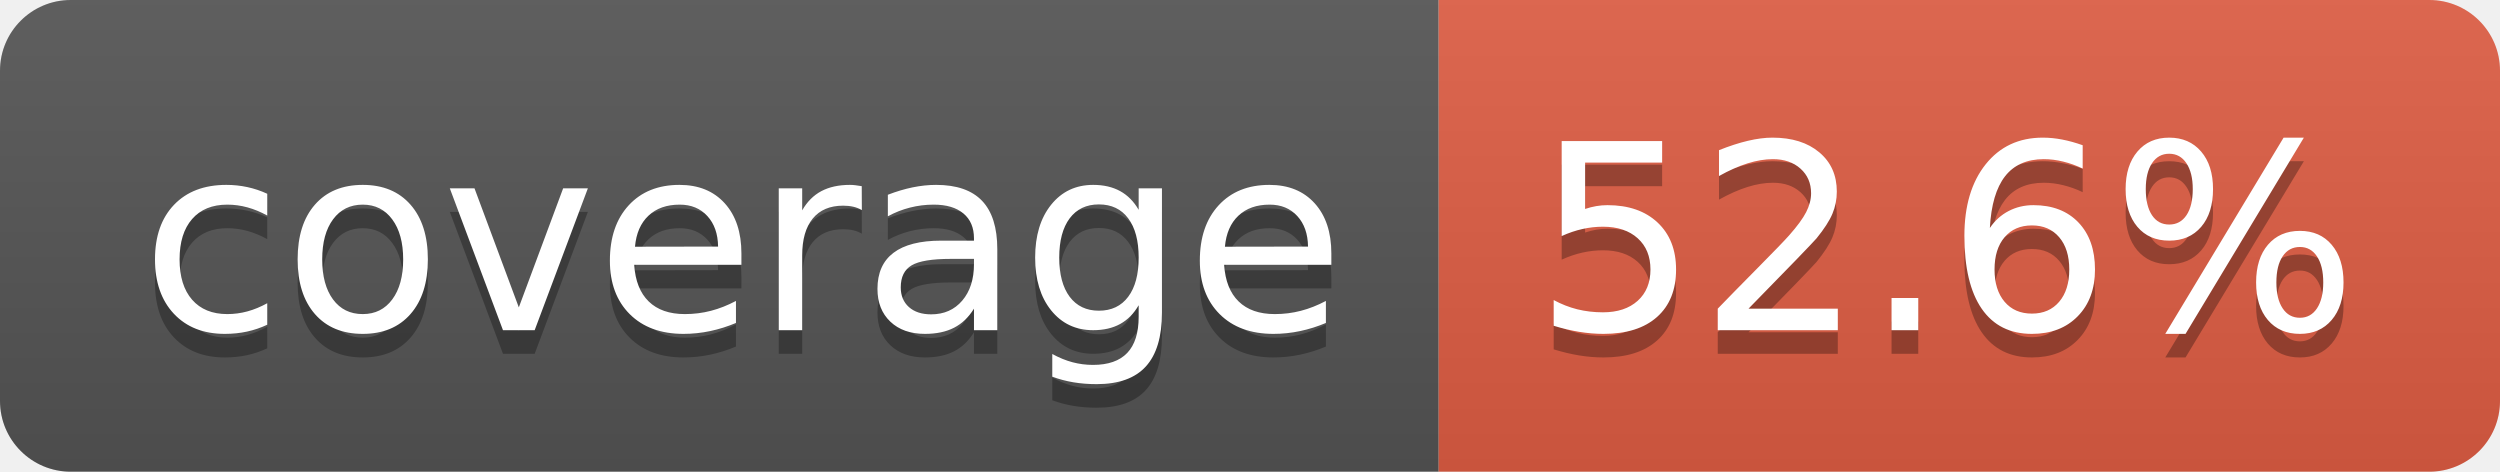
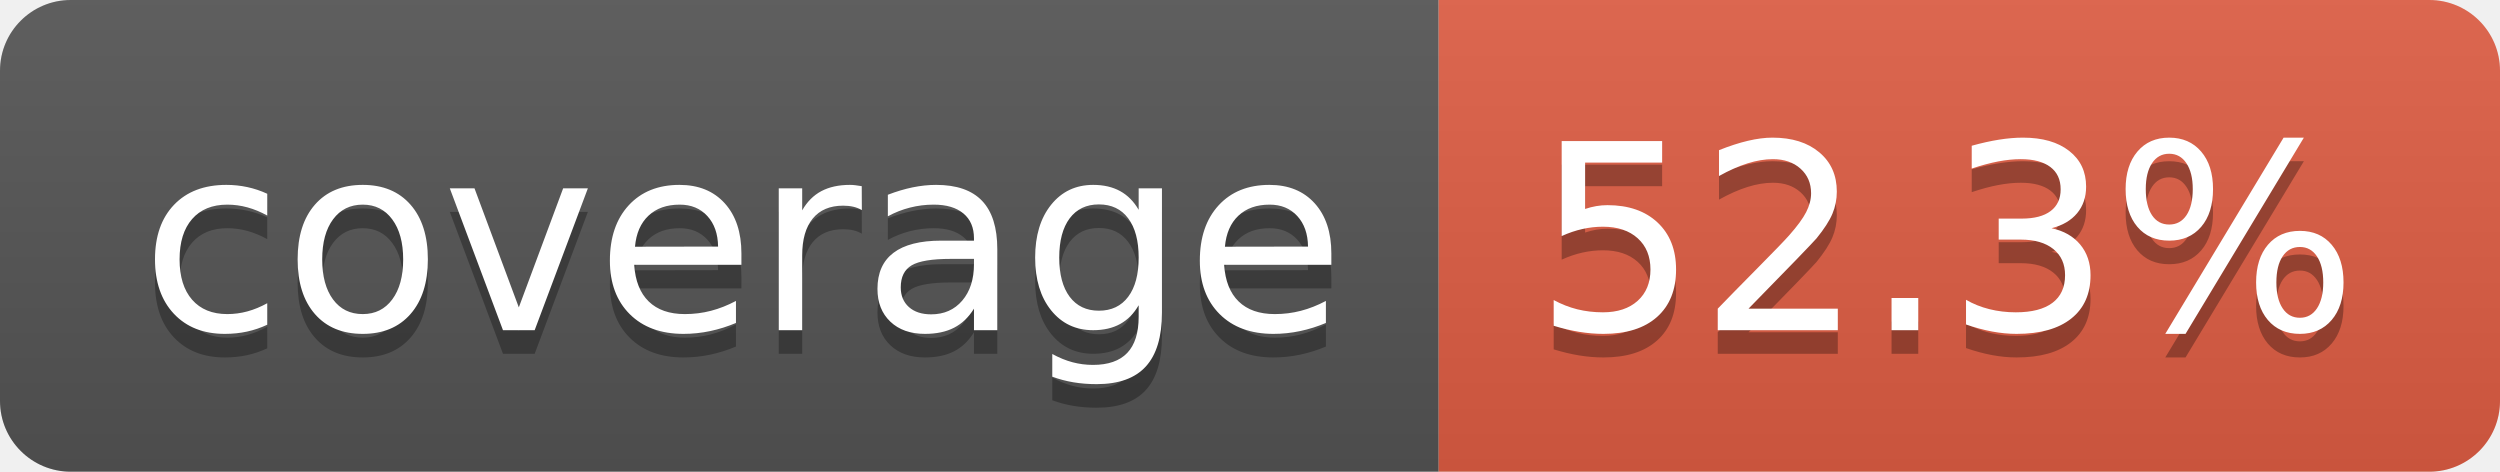
- <svg xmlns="http://www.w3.org/2000/svg" width="106" height="20" role="img" aria-label="coverage: 52.6%">
+ <svg xmlns="http://www.w3.org/2000/svg" width="106" height="20" role="img" aria-label="coverage: 52.3%">
  <linearGradient id="s" x2="0" y2="100%">
    <stop offset="0" stop-color="#bbb" stop-opacity=".1" />
    <stop offset="1" stop-opacity=".1" />
  </linearGradient>
  <clipPath id="r">
    <rect width="106" height="20" rx="3" fill="#fff" />
  </clipPath>
  <g clip-path="url(#r)">
    <rect width="61" height="20" fill="#555" />
    <rect x="61" width="45" height="20" fill="#e05d44" />
    <rect width="106" height="20" fill="url(#s)" />
  </g>
  <g fill="#fff" text-anchor="middle" font-family="Verdana,Geneva,DejaVu Sans,sans-serif" text-rendering="geometricPrecision" font-size="110">
    <text aria-hidden="true" x="315" y="150" fill="#010101" fill-opacity=".3" transform="scale(.1)" textLength="510">coverage</text>
    <text x="315" y="140" transform="scale(.1)" fill="#fff" textLength="510">coverage</text>
-     <text aria-hidden="true" x="825" y="150" fill="#010101" fill-opacity=".3" transform="scale(.1)" textLength="350">52.6%</text>
-     <text x="825" y="140" transform="scale(.1)" fill="#fff" textLength="350">52.6%</text>
+     <text aria-hidden="true" x="825" y="150" fill="#010101" fill-opacity=".3" transform="scale(.1)" textLength="350">52.3%</text>
+     <text x="825" y="140" transform="scale(.1)" fill="#fff" textLength="350">52.3%</text>
  </g>
</svg>
